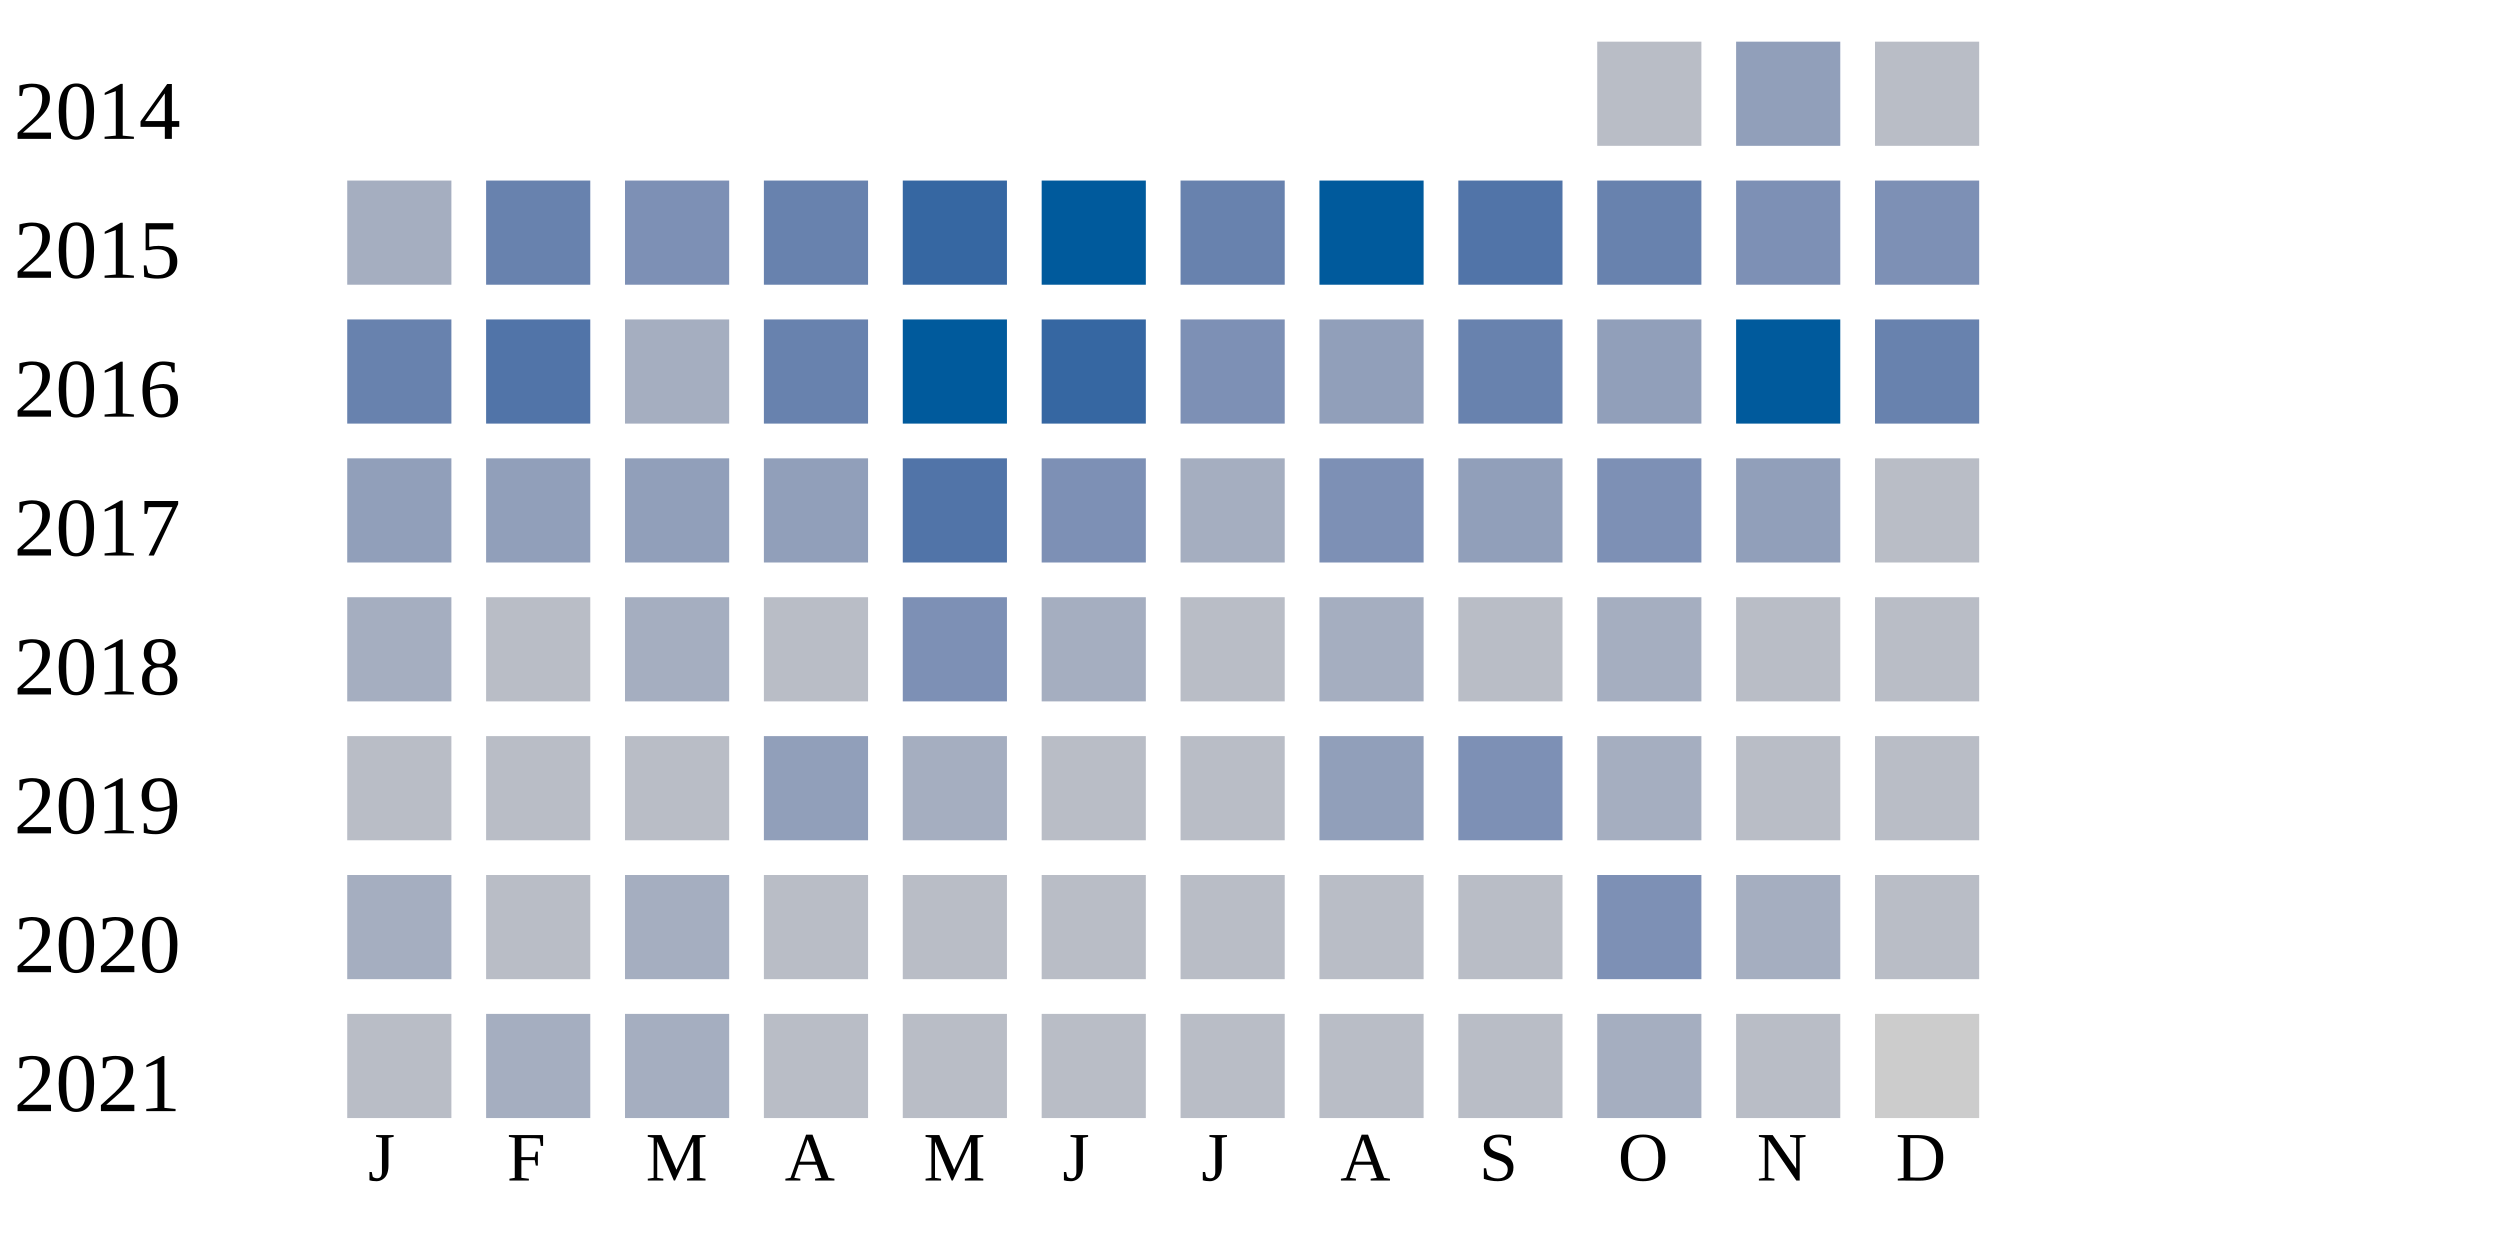
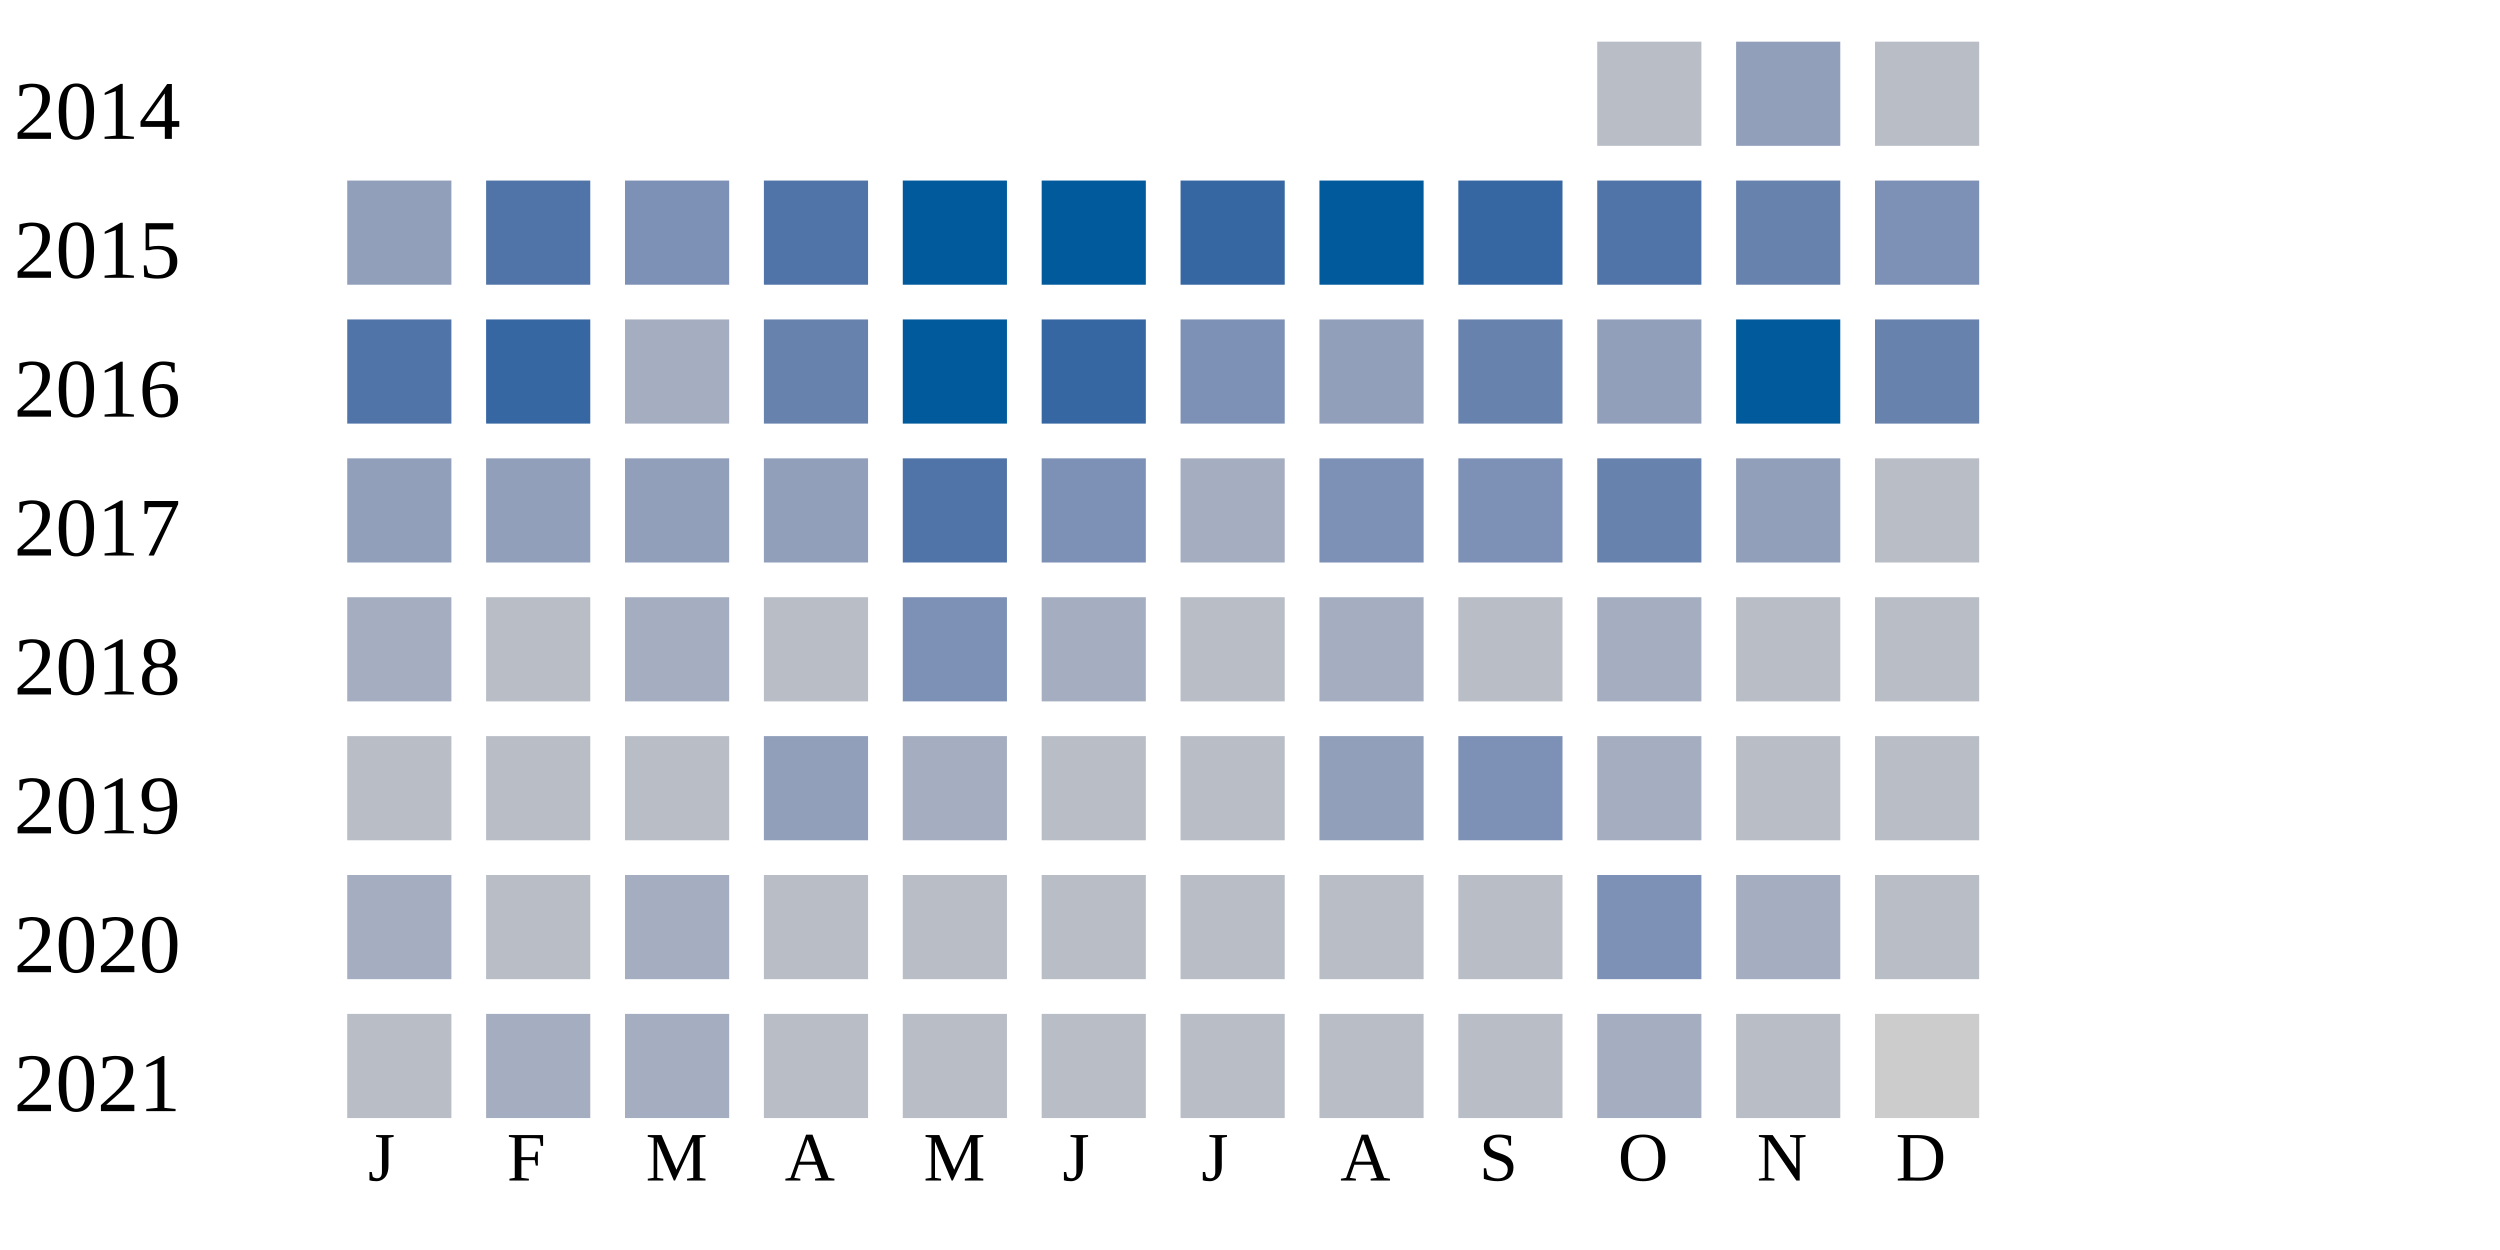
<svg xmlns="http://www.w3.org/2000/svg" width="360" height="180">
  <g transform="translate(0 0)">
    <text x="2" y="20">2014</text>
    <rect x="230" y="6" width="15" height="15" fill="#b9bdc6" />
    <rect x="250" y="6" width="15" height="15" fill="#919fba" />
    <rect x="270" y="6" width="15" height="15" fill="#b9bdc6" />
  </g>
  <g transform="translate(0 20)">
    <text x="2" y="20">2015</text>
-     <rect x="50" y="6" width="15" height="15" fill="#a5aec0" />
-     <rect x="70" y="6" width="15" height="15" fill="#6882ae" />
+     <rect x="50" y="6" width="15" height="15" fill="#919fba" />
+     <rect x="70" y="6" width="15" height="15" fill="#5174a8" />
    <rect x="90" y="6" width="15" height="15" fill="#7d90b5" />
-     <rect x="110" y="6" width="15" height="15" fill="#6882ae" />
-     <rect x="130" y="6" width="15" height="15" fill="#3667a2" />
+     <rect x="110" y="6" width="15" height="15" fill="#5174a8" />
+     <rect x="130" y="6" width="15" height="15" fill="#005a9c" />
    <rect x="150" y="6" width="15" height="15" fill="#005a9c" />
-     <rect x="170" y="6" width="15" height="15" fill="#6882ae" />
+     <rect x="170" y="6" width="15" height="15" fill="#3667a2" />
    <rect x="190" y="6" width="15" height="15" fill="#005a9c" />
-     <rect x="210" y="6" width="15" height="15" fill="#5174a8" />
-     <rect x="230" y="6" width="15" height="15" fill="#6882ae" />
-     <rect x="250" y="6" width="15" height="15" fill="#7d90b5" />
+     <rect x="210" y="6" width="15" height="15" fill="#3667a2" />
+     <rect x="230" y="6" width="15" height="15" fill="#5174a8" />
+     <rect x="250" y="6" width="15" height="15" fill="#6882ae" />
    <rect x="270" y="6" width="15" height="15" fill="#7d90b5" />
  </g>
  <g transform="translate(0 40)">
    <text x="2" y="20">2016</text>
-     <rect x="50" y="6" width="15" height="15" fill="#6882ae" />
-     <rect x="70" y="6" width="15" height="15" fill="#5174a8" />
+     <rect x="50" y="6" width="15" height="15" fill="#5174a8" />
+     <rect x="70" y="6" width="15" height="15" fill="#3667a2" />
    <rect x="90" y="6" width="15" height="15" fill="#a5aec0" />
    <rect x="110" y="6" width="15" height="15" fill="#6882ae" />
    <rect x="130" y="6" width="15" height="15" fill="#005a9c" />
    <rect x="150" y="6" width="15" height="15" fill="#3667a2" />
    <rect x="170" y="6" width="15" height="15" fill="#7d90b5" />
    <rect x="190" y="6" width="15" height="15" fill="#919fba" />
    <rect x="210" y="6" width="15" height="15" fill="#6882ae" />
    <rect x="230" y="6" width="15" height="15" fill="#919fba" />
    <rect x="250" y="6" width="15" height="15" fill="#005a9c" />
    <rect x="270" y="6" width="15" height="15" fill="#6882ae" />
  </g>
  <g transform="translate(0 60)">
    <text x="2" y="20">2017</text>
    <rect x="50" y="6" width="15" height="15" fill="#919fba" />
    <rect x="70" y="6" width="15" height="15" fill="#919fba" />
    <rect x="90" y="6" width="15" height="15" fill="#919fba" />
    <rect x="110" y="6" width="15" height="15" fill="#919fba" />
    <rect x="130" y="6" width="15" height="15" fill="#5174a8" />
    <rect x="150" y="6" width="15" height="15" fill="#7d90b5" />
    <rect x="170" y="6" width="15" height="15" fill="#a5aec0" />
    <rect x="190" y="6" width="15" height="15" fill="#7d90b5" />
-     <rect x="210" y="6" width="15" height="15" fill="#919fba" />
-     <rect x="230" y="6" width="15" height="15" fill="#7d90b5" />
+     <rect x="210" y="6" width="15" height="15" fill="#7d90b5" />
+     <rect x="230" y="6" width="15" height="15" fill="#6882ae" />
    <rect x="250" y="6" width="15" height="15" fill="#919fba" />
    <rect x="270" y="6" width="15" height="15" fill="#b9bdc6" />
  </g>
  <g transform="translate(0 80)">
    <text x="2" y="20">2018</text>
    <rect x="50" y="6" width="15" height="15" fill="#a5aec0" />
    <rect x="70" y="6" width="15" height="15" fill="#b9bdc6" />
    <rect x="90" y="6" width="15" height="15" fill="#a5aec0" />
    <rect x="110" y="6" width="15" height="15" fill="#b9bdc6" />
    <rect x="130" y="6" width="15" height="15" fill="#7d90b5" />
    <rect x="150" y="6" width="15" height="15" fill="#a5aec0" />
    <rect x="170" y="6" width="15" height="15" fill="#b9bdc6" />
    <rect x="190" y="6" width="15" height="15" fill="#a5aec0" />
    <rect x="210" y="6" width="15" height="15" fill="#b9bdc6" />
    <rect x="230" y="6" width="15" height="15" fill="#a5aec0" />
    <rect x="250" y="6" width="15" height="15" fill="#b9bdc6" />
    <rect x="270" y="6" width="15" height="15" fill="#b9bdc6" />
  </g>
  <g transform="translate(0 100)">
    <text x="2" y="20">2019</text>
    <rect x="50" y="6" width="15" height="15" fill="#b9bdc6" />
    <rect x="70" y="6" width="15" height="15" fill="#b9bdc6" />
    <rect x="90" y="6" width="15" height="15" fill="#b9bdc6" />
    <rect x="110" y="6" width="15" height="15" fill="#919fba" />
    <rect x="130" y="6" width="15" height="15" fill="#a5aec0" />
    <rect x="150" y="6" width="15" height="15" fill="#b9bdc6" />
    <rect x="170" y="6" width="15" height="15" fill="#b9bdc6" />
    <rect x="190" y="6" width="15" height="15" fill="#919fba" />
    <rect x="210" y="6" width="15" height="15" fill="#7d90b5" />
    <rect x="230" y="6" width="15" height="15" fill="#a5aec0" />
    <rect x="250" y="6" width="15" height="15" fill="#b9bdc6" />
    <rect x="270" y="6" width="15" height="15" fill="#b9bdc6" />
  </g>
  <g transform="translate(0 120)">
    <text x="2" y="20">2020</text>
    <rect x="50" y="6" width="15" height="15" fill="#a5aec0" />
    <rect x="70" y="6" width="15" height="15" fill="#b9bdc6" />
    <rect x="90" y="6" width="15" height="15" fill="#a5aec0" />
    <rect x="110" y="6" width="15" height="15" fill="#b9bdc6" />
    <rect x="130" y="6" width="15" height="15" fill="#b9bdc6" />
    <rect x="150" y="6" width="15" height="15" fill="#b9bdc6" />
    <rect x="170" y="6" width="15" height="15" fill="#b9bdc6" />
    <rect x="190" y="6" width="15" height="15" fill="#b9bdc6" />
    <rect x="210" y="6" width="15" height="15" fill="#b9bdc6" />
    <rect x="230" y="6" width="15" height="15" fill="#7d90b5" />
    <rect x="250" y="6" width="15" height="15" fill="#a5aec0" />
    <rect x="270" y="6" width="15" height="15" fill="#b9bdc6" />
  </g>
  <g transform="translate(0 140)">
    <text x="2" y="20">2021</text>
    <rect x="50" y="6" width="15" height="15" fill="#b9bdc6" />
    <rect x="70" y="6" width="15" height="15" fill="#a5aec0" />
    <rect x="90" y="6" width="15" height="15" fill="#a5aec0" />
    <rect x="110" y="6" width="15" height="15" fill="#b9bdc6" />
    <rect x="130" y="6" width="15" height="15" fill="#b9bdc6" />
    <rect x="150" y="6" width="15" height="15" fill="#b9bdc6" />
    <rect x="170" y="6" width="15" height="15" fill="#b9bdc6" />
    <rect x="190" y="6" width="15" height="15" fill="#b9bdc6" />
    <rect x="210" y="6" width="15" height="15" fill="#b9bdc6" />
    <rect x="230" y="6" width="15" height="15" fill="#a5aec0" />
    <rect x="250" y="6" width="15" height="15" fill="#b9bdc6" />
    <rect x="270" y="6" width="15" height="15" fill="#cccccc" />
  </g>
  <text style="font-size: 10px; text-align: center" x="53" y="170">J</text>
  <text style="font-size: 10px; text-align: center" x="73" y="170">F</text>
  <text style="font-size: 10px; text-align: center" x="93" y="170">M</text>
  <text style="font-size: 10px; text-align: center" x="113" y="170">A</text>
  <text style="font-size: 10px; text-align: center" x="133" y="170">M</text>
  <text style="font-size: 10px; text-align: center" x="153" y="170">J</text>
  <text style="font-size: 10px; text-align: center" x="173" y="170">J</text>
  <text style="font-size: 10px; text-align: center" x="193" y="170">A</text>
  <text style="font-size: 10px; text-align: center" x="213" y="170">S</text>
  <text style="font-size: 10px; text-align: center" x="233" y="170">O</text>
  <text style="font-size: 10px; text-align: center" x="253" y="170">N</text>
  <text style="font-size: 10px; text-align: center" x="273" y="170">D</text>
  <text style="font-size: 10px;" x="155" y="189">Less</text>
  <rect fill="#b9bdc6" width="10" height="10" x="180" y="180" />
  <rect fill="#919fba" width="10" height="10" x="195" y="180" />
  <rect fill="#6882ae" width="10" height="10" x="210" y="180" />
  <rect fill="#005a9c" width="10" height="10" x="225" y="180" />
  <text x="240" y="189" style="font-size: 10px;">More</text>
</svg>
